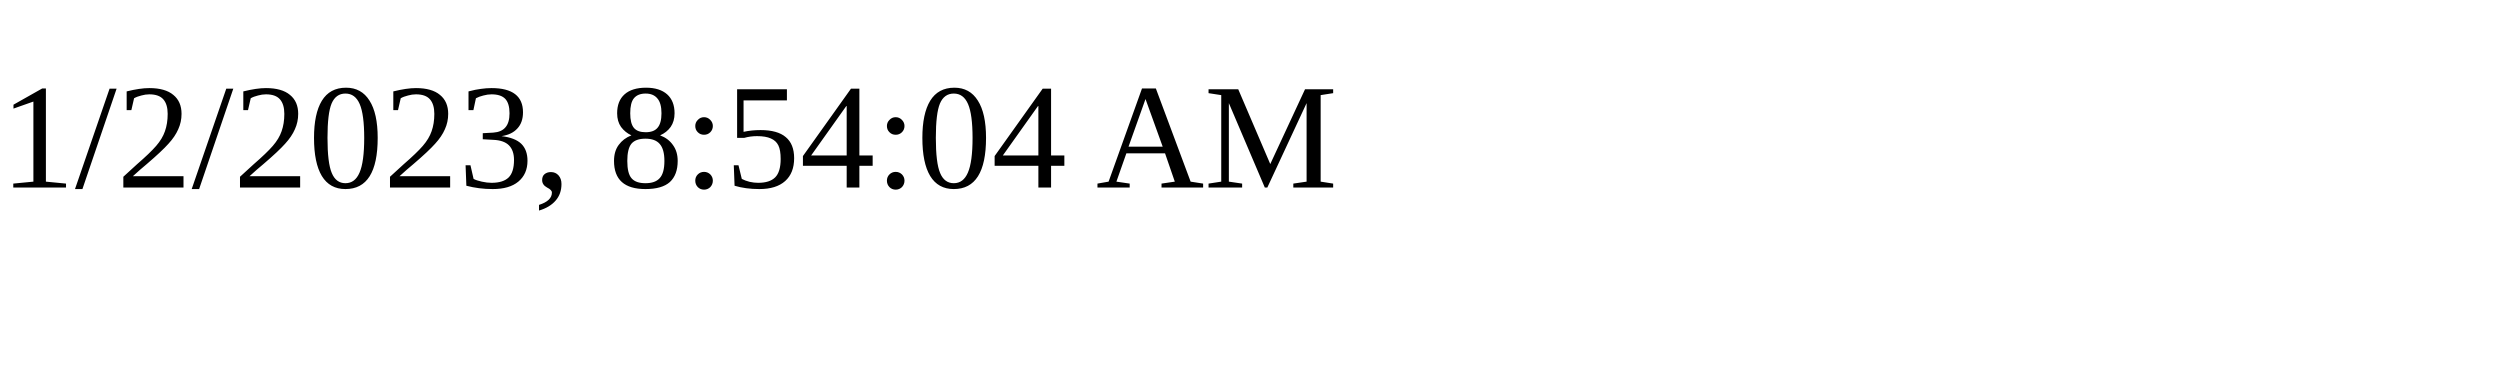
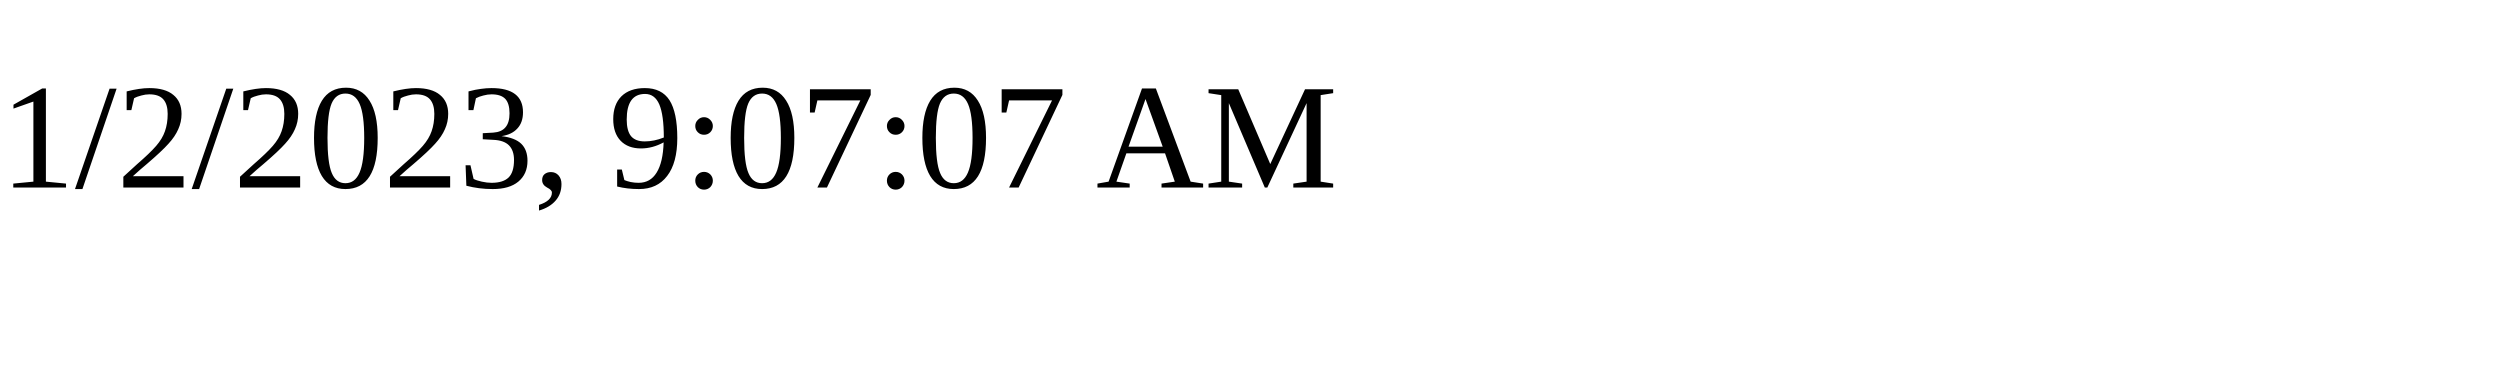
<svg xmlns="http://www.w3.org/2000/svg" height="30" width="200">
-   <text x="0" y="15">1/2/2023, 8:54:04 AM</text>
+   <text x="0" y="15">1/2/2023, 9:07:07 AM</text>
</svg>
